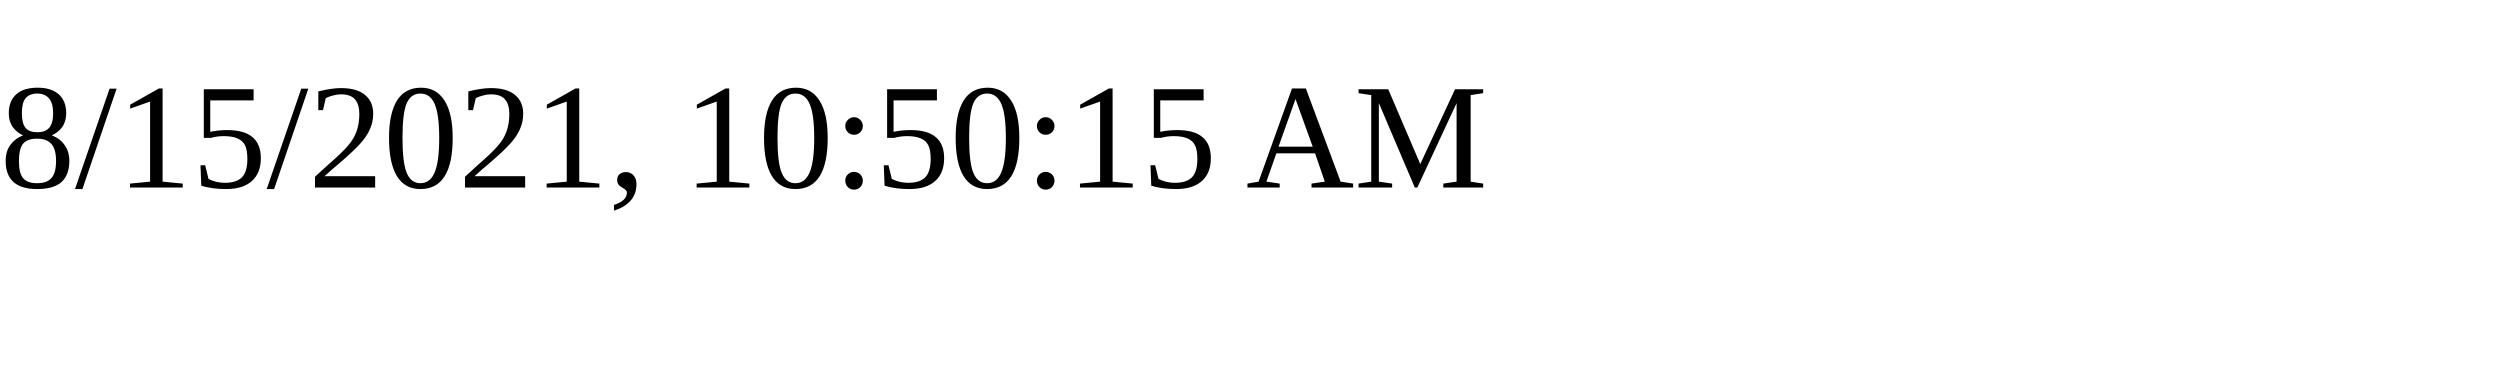
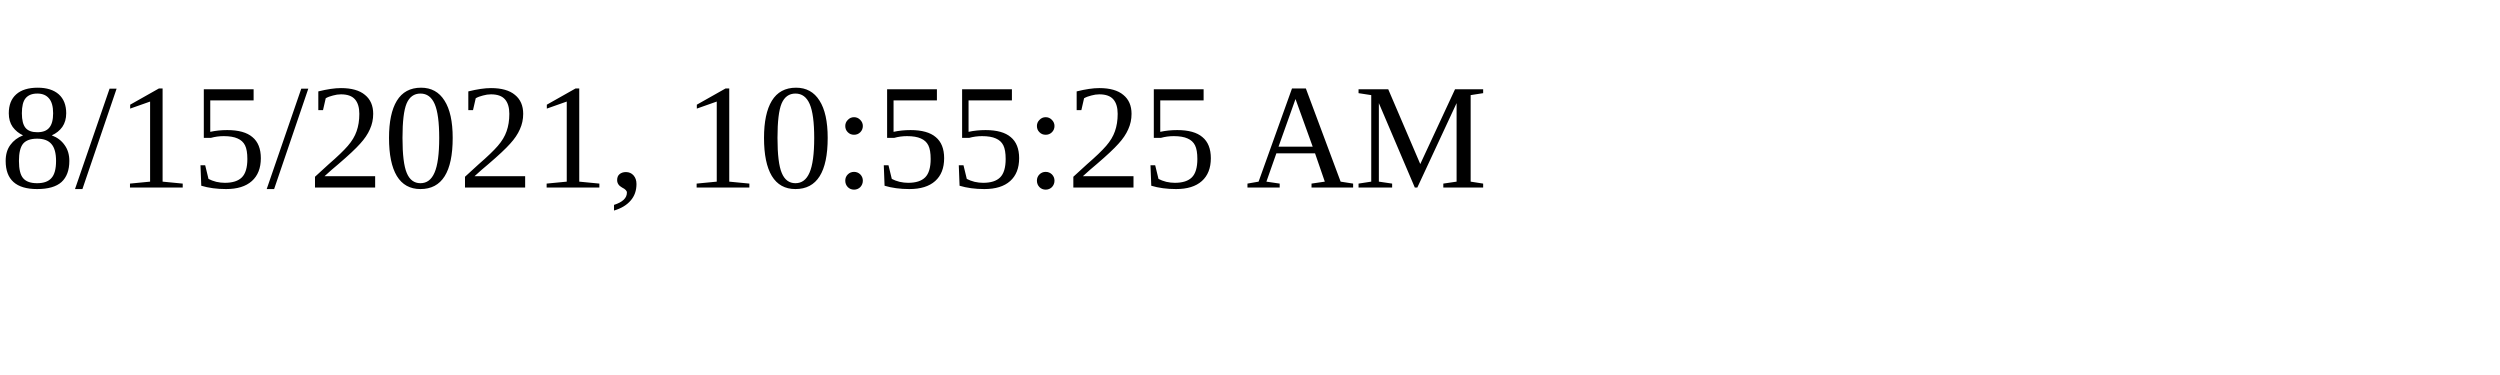
<svg xmlns="http://www.w3.org/2000/svg" height="30" width="200">
-   <text x="0" y="15">8/15/2021, 10:50:15 AM</text>
+   <text x="0" y="15">8/15/2021, 10:55:25 AM</text>
</svg>
